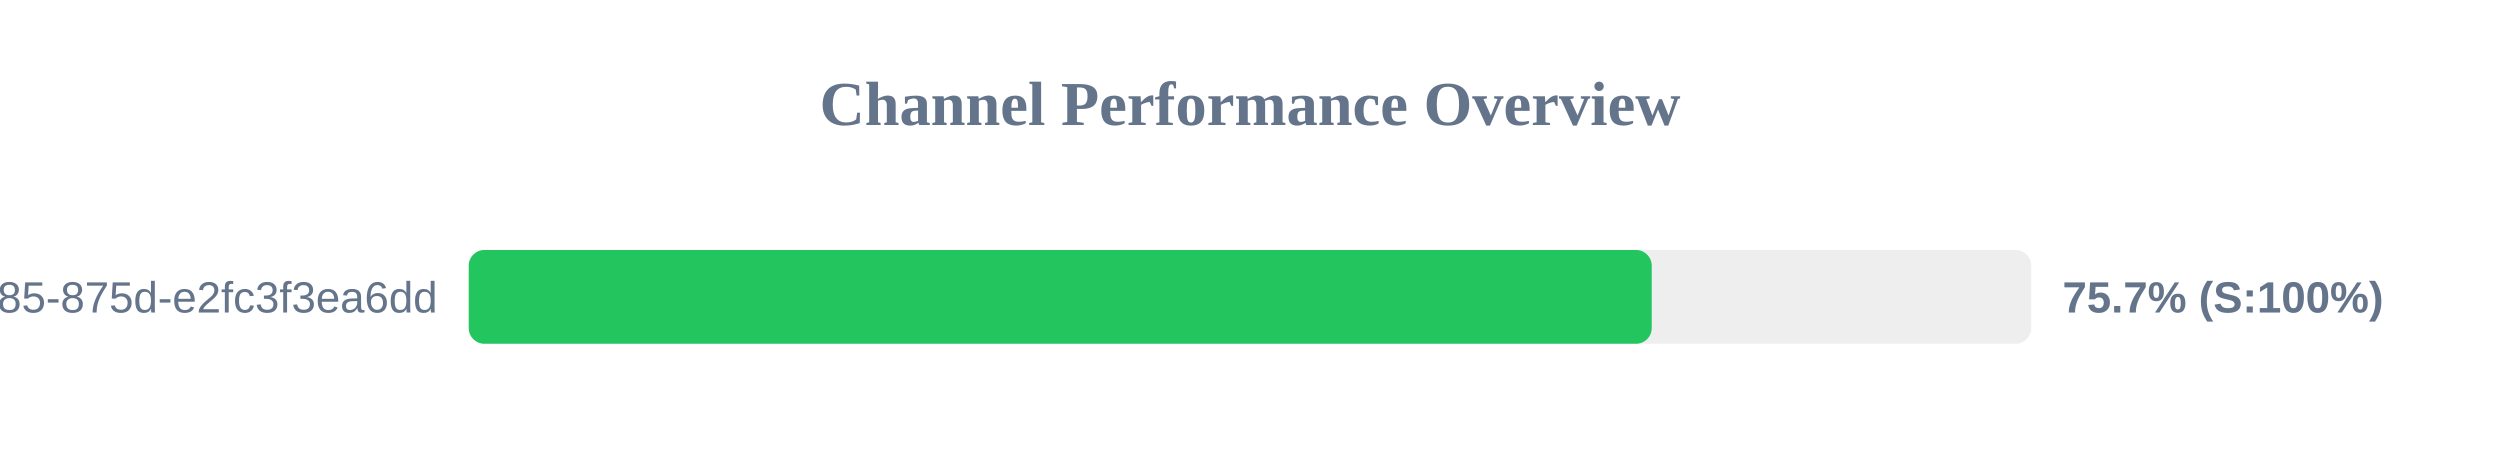
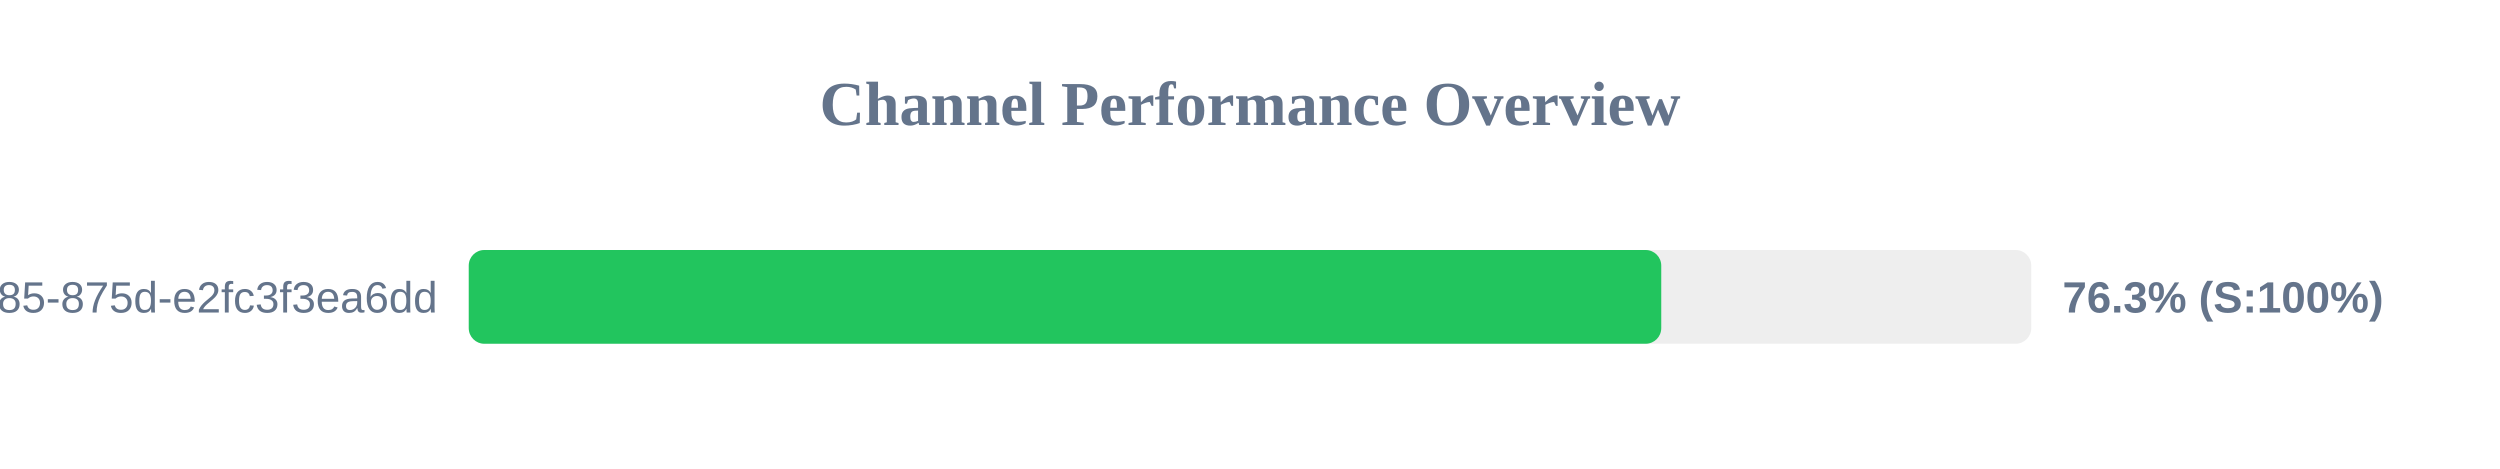
<svg xmlns="http://www.w3.org/2000/svg" width="800" height="150" version="1.1">
  <style>
        .row { font: 14px Arial; fill: #64748b; }
        .score { font: bold 14px Arial; fill: #64748b; }
    </style>
  <text x="400" y="40" text-anchor="middle" font-size="20px" font-weight="bold" fill="#64748b">Channel Performance Overview</text>
  <rect x="150" y="80" width="500" height="30" fill="#eee" rx="5" />
-   <rect x="150" y="80" width="378.55" height="30" fill="#22c55e" rx="5" />
+   <rect x="150" y="80" width="381.6" height="30" fill="#22c55e" rx="5" />
  <text x="140" y="100" text-anchor="end" class="row">?uuid=1045aedf-053c-4585-875d-e2fc3f3ea6dd</text>
-   <text x="660" y="100" text-anchor="start" class="score">75.7% (S:100%)</text>
+   <text x="660" y="100" text-anchor="start" class="score">76.3% (S:100%)</text>
</svg>
